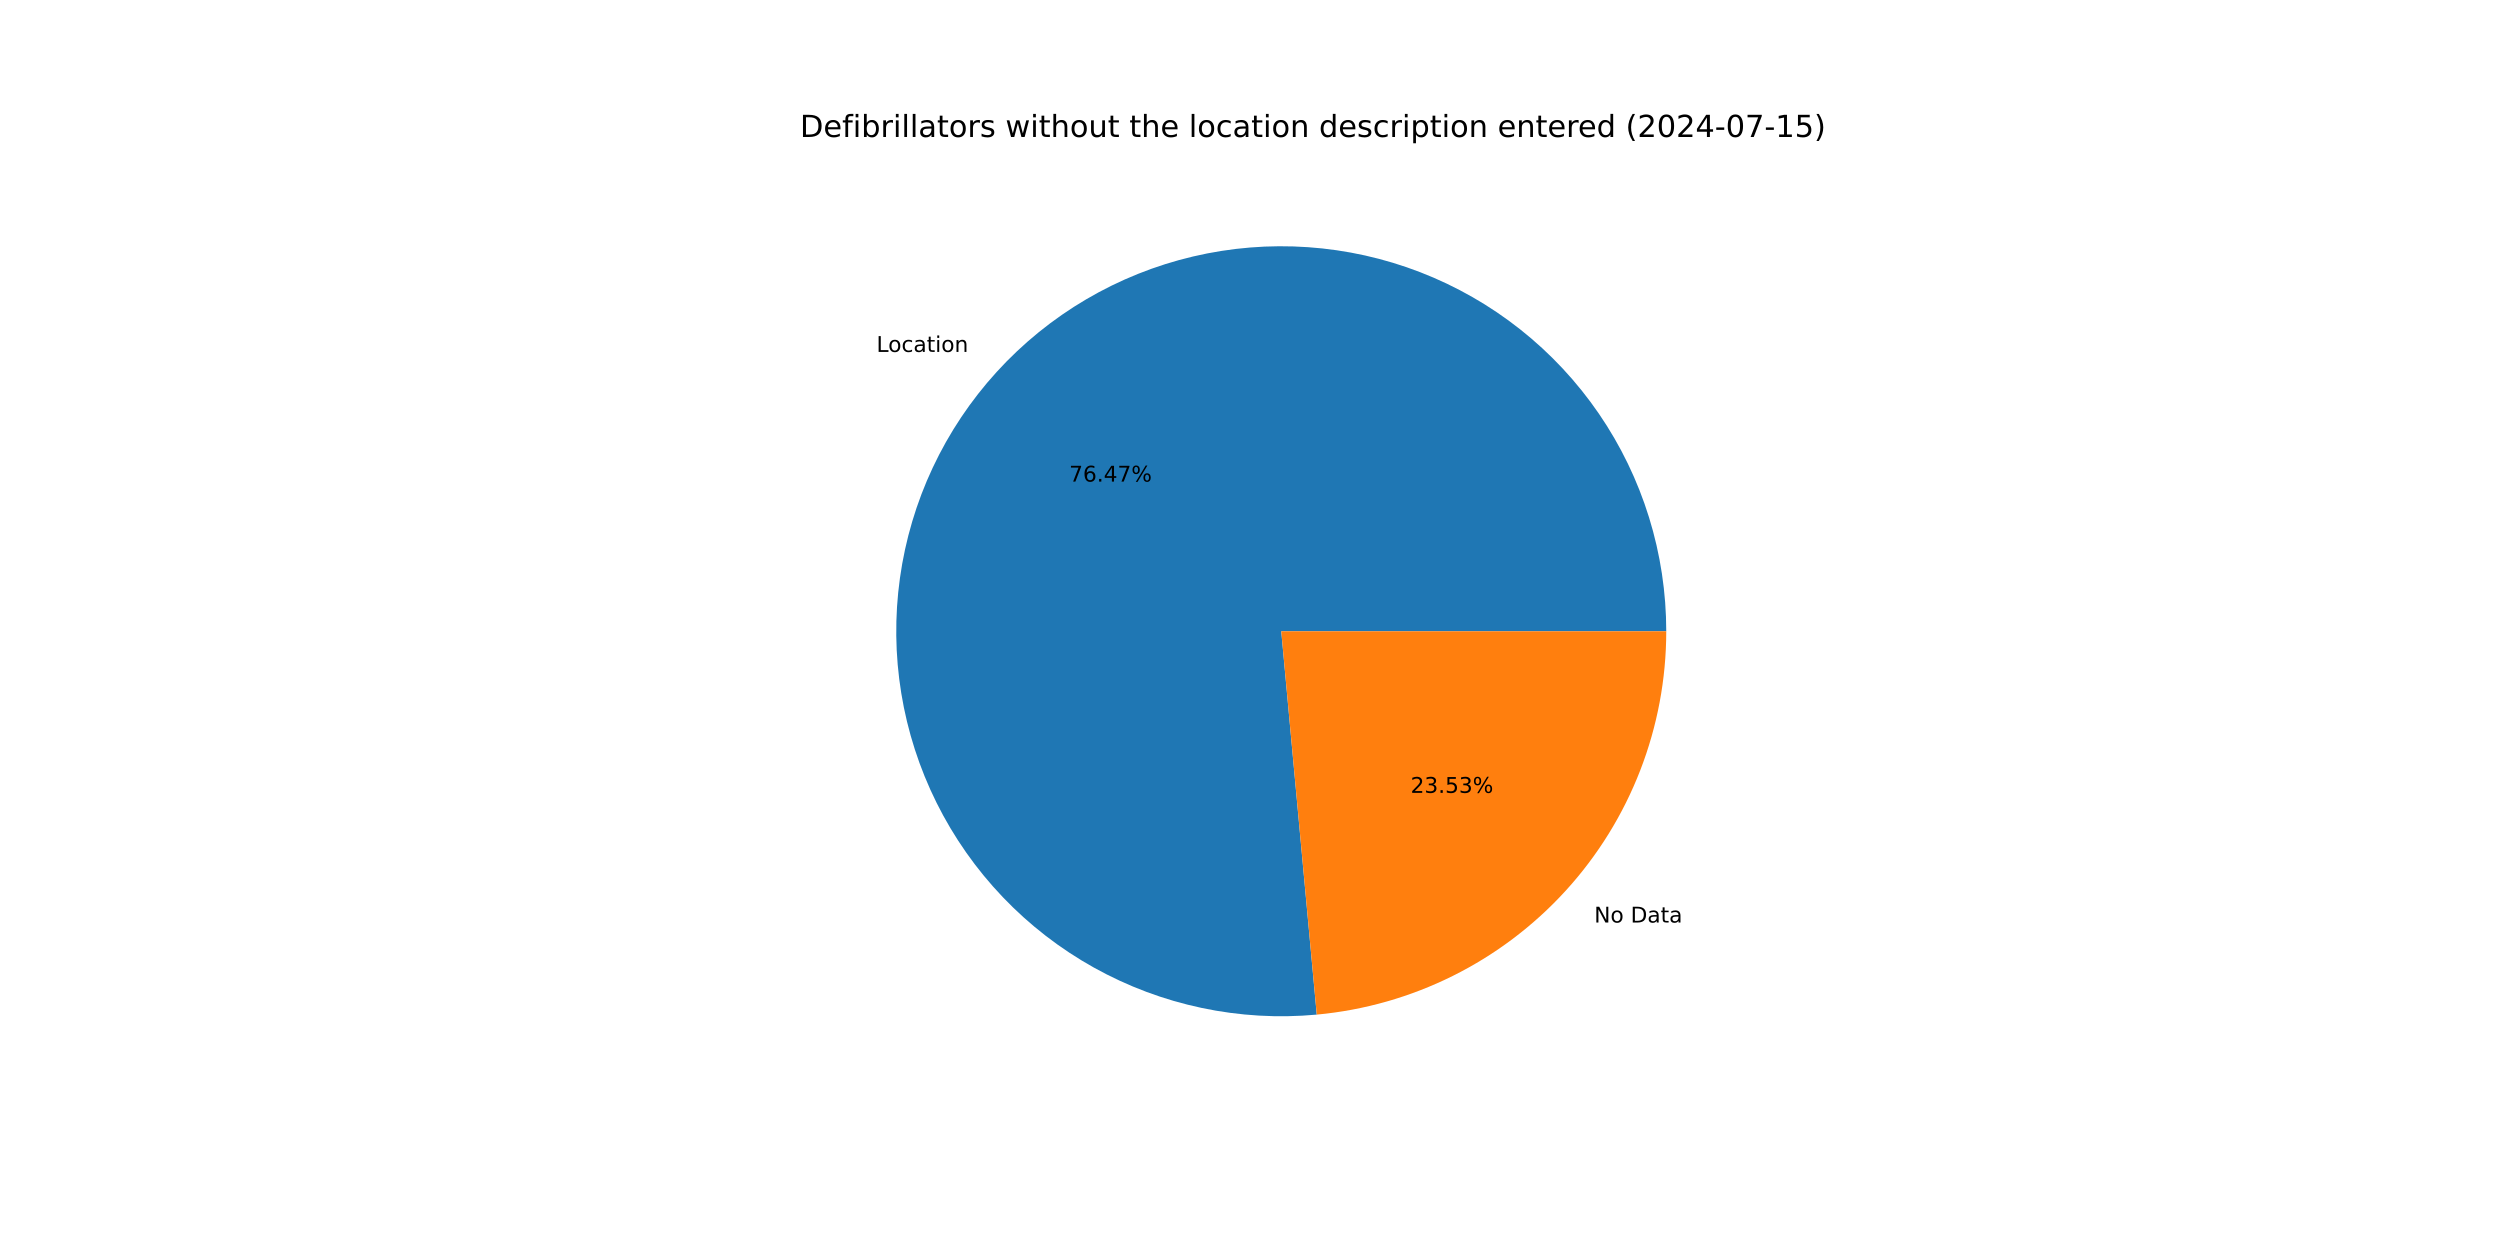
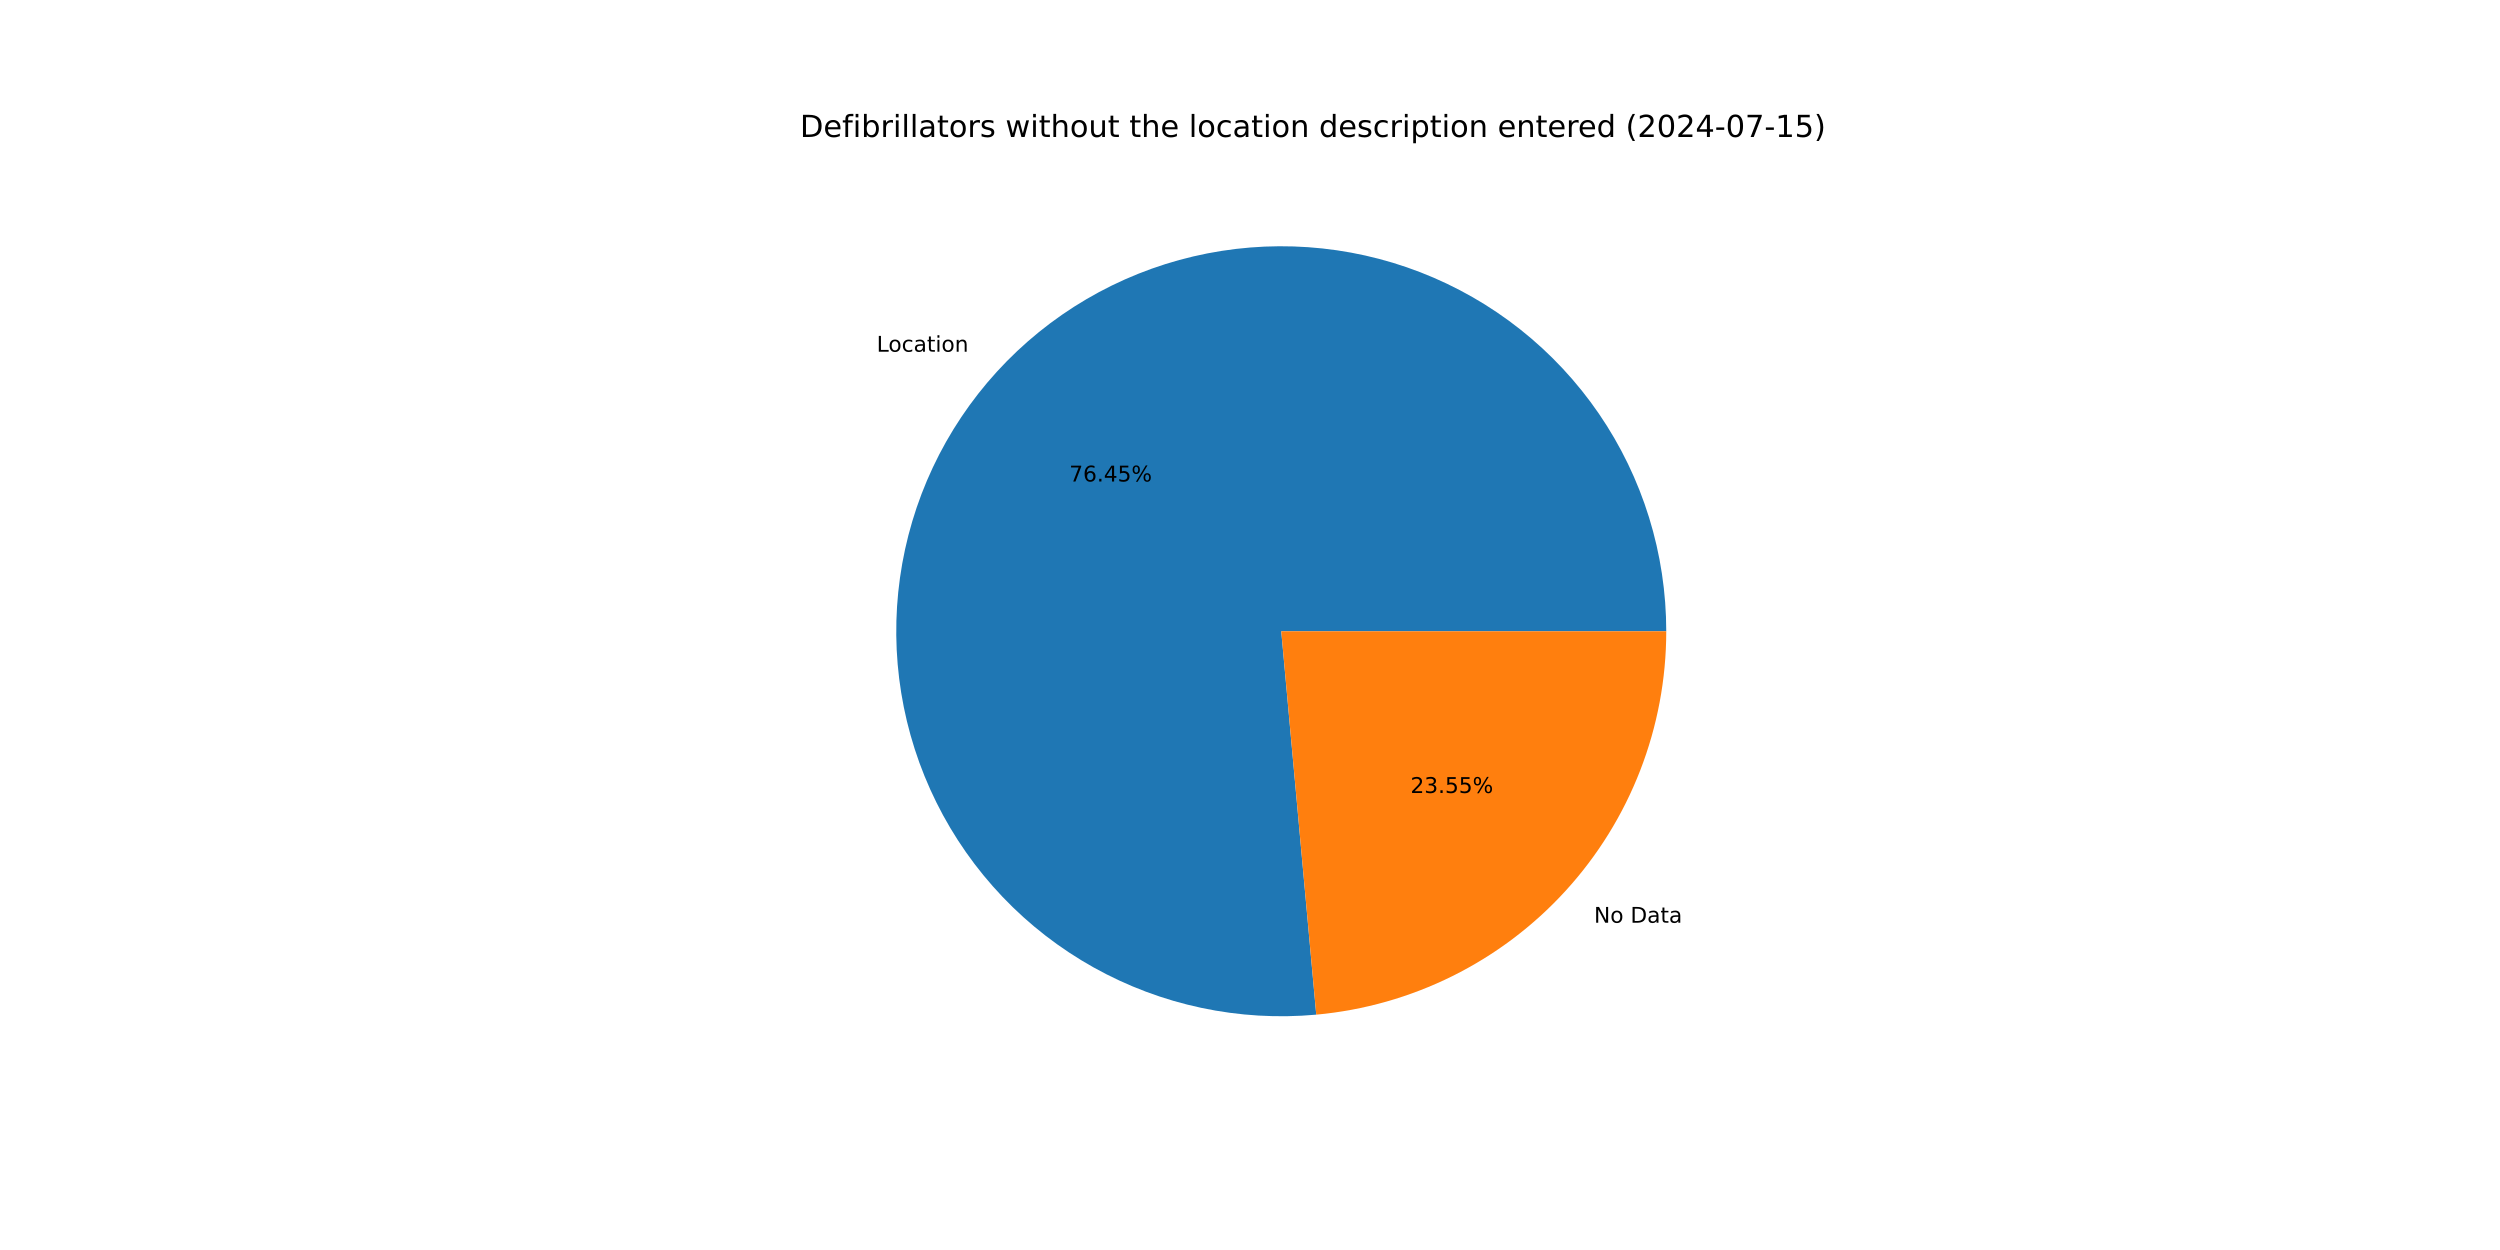
<svg xmlns="http://www.w3.org/2000/svg" xmlns:xlink="http://www.w3.org/1999/xlink" width="1152pt" height="576pt" viewBox="0 0 1152 576" version="1.1">
  <defs>
    <style type="text/css">*{stroke-linejoin: round; stroke-linecap: butt}</style>
  </defs>
  <g id="figure_1">
    <g id="patch_1">
      <path d="M 0 576  L 1152 576  L 1152 0  L 0 0  z " style="fill: #ffffff" />
    </g>
    <g id="axes_1">
      <g id="patch_2">
-         <path d="M 767.808 290.88  C 767.808 273.088 765.132 255.398 759.869 238.402  C 754.606 221.407 746.816 205.299 736.762 190.621  C 726.707 175.943 714.502 162.861 700.555 151.814  C 686.609 140.767 671.079 131.88 654.489 125.453  C 637.899 119.025 620.436 115.13 602.687 113.898  C 584.938 112.666 567.105 114.11 549.786 118.184  C 532.466 122.257 515.858 128.912 500.519 137.926  C 485.18 146.94 471.283 158.21 459.297 171.358  C 447.31 184.506 437.37 199.382 429.809 215.487  C 422.248 231.592 417.153 248.744 414.694 266.364  C 412.235 283.985 412.442 301.876 415.305 319.436  C 418.169 336.996 423.658 354.025 431.588 369.952  C 439.518 385.878 449.798 400.522 462.085 413.39  C 474.371 426.258 488.523 437.206 504.066 445.864  C 519.608 454.522 536.366 460.793 553.774 464.466  C 571.182 468.139 589.044 469.173 606.76 467.532  L 590.4 290.88  z " style="fill: #1f77b4" />
+         <path d="M 767.808 290.88  C 767.808 273.093 765.133 255.407 759.873 238.416  C 754.613 221.425 746.828 205.321 736.778 190.645  C 726.729 175.969 714.529 162.888 700.589 151.841  C 686.649 140.793 671.127 131.905 654.543 125.474  C 637.96 119.043 620.503 115.142 602.76 113.903  C 585.016 112.664 567.187 114.1 549.87 118.164  C 532.554 122.227 515.947 128.872 500.607 137.874  C 485.266 146.877 471.367 158.136 459.375 171.272  C 447.383 184.408 437.435 199.274 429.864 215.369  C 422.294 231.464 417.186 248.607 414.714 266.221  C 412.242 283.835 412.432 301.721 415.28 319.278  C 418.127 336.836 423.598 353.866 431.51 369.796  C 439.422 385.726 449.685 400.376 461.954 413.254  C 474.223 426.132 488.36 437.091 503.888 445.765  C 519.417 454.438 536.162 460.728 553.561 464.421  C 570.96 468.114 588.816 469.17 606.529 467.553  L 590.4 290.88  z " style="fill: #1f77b4" />
      </g>
      <g id="patch_3">
-         <path d="M 606.76 467.532  C 650.778 463.455 691.721 443.07 721.503 410.402  C 751.285 377.734 767.808 335.086 767.808 290.88  L 590.4 290.88  z " style="fill: #ff7f0e" />
+         <path d="M 606.529 467.553  C 650.592 463.531 691.594 443.166 721.425 410.488  C 751.255 377.81 767.808 335.126 767.808 290.88  L 590.4 290.88  z " style="fill: #ff7f0e" />
      </g>
      <g id="matplotlib.axis_1" />
      <g id="matplotlib.axis_2" />
      <g id="text_1">
-         <g transform="translate(403.8897 162.1649) scale(0.1 -0.1)">
+         <g transform="translate(403.9757 162.0706) scale(0.1 -0.1)">
          <defs>
            <path id="DejaVuSans-4c" d="M 628 4666  L 1259 4666  L 1259 531  L 3531 531  L 3531 0  L 628 0  L 628 4666  z " transform="scale(0.015625)" />
            <path id="DejaVuSans-6f" d="M 1959 3097  Q 1497 3097 1228 2736  Q 959 2375 959 1747  Q 959 1119 1226 758  Q 1494 397 1959 397  Q 2419 397 2687 759  Q 2956 1122 2956 1747  Q 2956 2369 2687 2733  Q 2419 3097 1959 3097  z M 1959 3584  Q 2709 3584 3137 3096  Q 3566 2609 3566 1747  Q 3566 888 3137 398  Q 2709 -91 1959 -91  Q 1206 -91 779 398  Q 353 888 353 1747  Q 353 2609 779 3096  Q 1206 3584 1959 3584  z " transform="scale(0.015625)" />
            <path id="DejaVuSans-63" d="M 3122 3366  L 3122 2828  Q 2878 2963 2633 3030  Q 2388 3097 2138 3097  Q 1578 3097 1268 2742  Q 959 2388 959 1747  Q 959 1106 1268 751  Q 1578 397 2138 397  Q 2388 397 2633 464  Q 2878 531 3122 666  L 3122 134  Q 2881 22 2623 -34  Q 2366 -91 2075 -91  Q 1284 -91 818 406  Q 353 903 353 1747  Q 353 2603 823 3093  Q 1294 3584 2113 3584  Q 2378 3584 2631 3529  Q 2884 3475 3122 3366  z " transform="scale(0.015625)" />
            <path id="DejaVuSans-61" d="M 2194 1759  Q 1497 1759 1228 1600  Q 959 1441 959 1056  Q 959 750 1161 570  Q 1363 391 1709 391  Q 2188 391 2477 730  Q 2766 1069 2766 1631  L 2766 1759  L 2194 1759  z M 3341 1997  L 3341 0  L 2766 0  L 2766 531  Q 2569 213 2275 61  Q 1981 -91 1556 -91  Q 1019 -91 701 211  Q 384 513 384 1019  Q 384 1609 779 1909  Q 1175 2209 1959 2209  L 2766 2209  L 2766 2266  Q 2766 2663 2505 2880  Q 2244 3097 1772 3097  Q 1472 3097 1187 3025  Q 903 2953 641 2809  L 641 3341  Q 956 3463 1253 3523  Q 1550 3584 1831 3584  Q 2591 3584 2966 3190  Q 3341 2797 3341 1997  z " transform="scale(0.015625)" />
            <path id="DejaVuSans-74" d="M 1172 4494  L 1172 3500  L 2356 3500  L 2356 3053  L 1172 3053  L 1172 1153  Q 1172 725 1289 603  Q 1406 481 1766 481  L 2356 481  L 2356 0  L 1766 0  Q 1100 0 847 248  Q 594 497 594 1153  L 594 3053  L 172 3053  L 172 3500  L 594 3500  L 594 4494  L 1172 4494  z " transform="scale(0.015625)" />
            <path id="DejaVuSans-69" d="M 603 3500  L 1178 3500  L 1178 0  L 603 0  L 603 3500  z M 603 4863  L 1178 4863  L 1178 4134  L 603 4134  L 603 4863  z " transform="scale(0.015625)" />
            <path id="DejaVuSans-6e" d="M 3513 2113  L 3513 0  L 2938 0  L 2938 2094  Q 2938 2591 2744 2837  Q 2550 3084 2163 3084  Q 1697 3084 1428 2787  Q 1159 2491 1159 1978  L 1159 0  L 581 0  L 581 3500  L 1159 3500  L 1159 2956  Q 1366 3272 1645 3428  Q 1925 3584 2291 3584  Q 2894 3584 3203 3211  Q 3513 2838 3513 2113  z " transform="scale(0.015625)" />
          </defs>
          <use xlink:href="#DejaVuSans-4c" />
          <use xlink:href="#DejaVuSans-6f" x="53.963" />
          <use xlink:href="#DejaVuSans-63" x="115.145" />
          <use xlink:href="#DejaVuSans-61" x="170.125" />
          <use xlink:href="#DejaVuSans-74" x="231.404" />
          <use xlink:href="#DejaVuSans-69" x="270.613" />
          <use xlink:href="#DejaVuSans-6f" x="298.396" />
          <use xlink:href="#DejaVuSans-6e" x="359.578" />
        </g>
      </g>
      <g id="text_2">
-         <g transform="translate(492.6733 221.926) scale(0.1 -0.1)">
+         <g transform="translate(492.7202 221.8746) scale(0.1 -0.1)">
          <defs>
            <path id="DejaVuSans-37" d="M 525 4666  L 3525 4666  L 3525 4397  L 1831 0  L 1172 0  L 2766 4134  L 525 4134  L 525 4666  z " transform="scale(0.015625)" />
            <path id="DejaVuSans-36" d="M 2113 2584  Q 1688 2584 1439 2293  Q 1191 2003 1191 1497  Q 1191 994 1439 701  Q 1688 409 2113 409  Q 2538 409 2786 701  Q 3034 994 3034 1497  Q 3034 2003 2786 2293  Q 2538 2584 2113 2584  z M 3366 4563  L 3366 3988  Q 3128 4100 2886 4159  Q 2644 4219 2406 4219  Q 1781 4219 1451 3797  Q 1122 3375 1075 2522  Q 1259 2794 1537 2939  Q 1816 3084 2150 3084  Q 2853 3084 3261 2657  Q 3669 2231 3669 1497  Q 3669 778 3244 343  Q 2819 -91 2113 -91  Q 1303 -91 875 529  Q 447 1150 447 2328  Q 447 3434 972 4092  Q 1497 4750 2381 4750  Q 2619 4750 2861 4703  Q 3103 4656 3366 4563  z " transform="scale(0.015625)" />
            <path id="DejaVuSans-2e" d="M 684 794  L 1344 794  L 1344 0  L 684 0  L 684 794  z " transform="scale(0.015625)" />
            <path id="DejaVuSans-34" d="M 2419 4116  L 825 1625  L 2419 1625  L 2419 4116  z M 2253 4666  L 3047 4666  L 3047 1625  L 3713 1625  L 3713 1100  L 3047 1100  L 3047 0  L 2419 0  L 2419 1100  L 313 1100  L 313 1709  L 2253 4666  z " transform="scale(0.015625)" />
+             <path id="DejaVuSans-35" d="M 691 4666  L 3169 4666  L 3169 4134  L 1269 4134  L 1269 2991  Q 1406 3038 1543 3061  Q 1681 3084 1819 3084  Q 2600 3084 3056 2656  Q 3513 2228 3513 1497  Q 3513 744 3044 326  Q 2575 -91 1722 -91  Q 1428 -91 1123 -41  Q 819 9 494 109  L 494 744  Q 775 591 1075 516  Q 1375 441 1709 441  Q 2250 441 2565 725  Q 2881 1009 2881 1497  Q 2881 1984 2565 2268  Q 2250 2553 1709 2553  Q 1456 2553 1204 2497  Q 953 2441 691 2322  L 691 4666  z " transform="scale(0.015625)" />
            <path id="DejaVuSans-25" d="M 4653 2053  Q 4381 2053 4226 1822  Q 4072 1591 4072 1178  Q 4072 772 4226 539  Q 4381 306 4653 306  Q 4919 306 5073 539  Q 5228 772 5228 1178  Q 5228 1588 5073 1820  Q 4919 2053 4653 2053  z M 4653 2450  Q 5147 2450 5437 2106  Q 5728 1763 5728 1178  Q 5728 594 5436 251  Q 5144 -91 4653 -91  Q 4153 -91 3862 251  Q 3572 594 3572 1178  Q 3572 1766 3864 2108  Q 4156 2450 4653 2450  z M 1428 4353  Q 1159 4353 1004 4120  Q 850 3888 850 3481  Q 850 3069 1003 2837  Q 1156 2606 1428 2606  Q 1700 2606 1854 2837  Q 2009 3069 2009 3481  Q 2009 3884 1853 4118  Q 1697 4353 1428 4353  z M 4250 4750  L 4750 4750  L 1831 -91  L 1331 -91  L 4250 4750  z M 1428 4750  Q 1922 4750 2215 4408  Q 2509 4066 2509 3481  Q 2509 2891 2217 2550  Q 1925 2209 1428 2209  Q 931 2209 642 2551  Q 353 2894 353 3481  Q 353 4063 643 4406  Q 934 4750 1428 4750  z " transform="scale(0.015625)" />
          </defs>
          <use xlink:href="#DejaVuSans-37" />
          <use xlink:href="#DejaVuSans-36" x="63.623" />
          <use xlink:href="#DejaVuSans-2e" x="127.246" />
          <use xlink:href="#DejaVuSans-34" x="159.033" />
-           <use xlink:href="#DejaVuSans-37" x="222.656" />
+           <use xlink:href="#DejaVuSans-35" x="222.656" />
          <use xlink:href="#DejaVuSans-25" x="286.279" />
        </g>
      </g>
      <g id="text_3">
-         <g transform="translate(734.6134 425.1139) scale(0.1 -0.1)">
+         <g transform="translate(734.5274 425.2081) scale(0.1 -0.1)">
          <defs>
            <path id="DejaVuSans-4e" d="M 628 4666  L 1478 4666  L 3547 763  L 3547 4666  L 4159 4666  L 4159 0  L 3309 0  L 1241 3903  L 1241 0  L 628 0  L 628 4666  z " transform="scale(0.015625)" />
            <path id="DejaVuSans-20" transform="scale(0.015625)" />
            <path id="DejaVuSans-44" d="M 1259 4147  L 1259 519  L 2022 519  Q 2988 519 3436 956  Q 3884 1394 3884 2338  Q 3884 3275 3436 3711  Q 2988 4147 2022 4147  L 1259 4147  z M 628 4666  L 1925 4666  Q 3281 4666 3915 4102  Q 4550 3538 4550 2338  Q 4550 1131 3912 565  Q 3275 0 1925 0  L 628 0  L 628 4666  z " transform="scale(0.015625)" />
          </defs>
          <use xlink:href="#DejaVuSans-4e" />
          <use xlink:href="#DejaVuSans-6f" x="74.805" />
          <use xlink:href="#DejaVuSans-20" x="135.986" />
          <use xlink:href="#DejaVuSans-44" x="167.773" />
          <use xlink:href="#DejaVuSans-61" x="244.775" />
          <use xlink:href="#DejaVuSans-74" x="306.055" />
          <use xlink:href="#DejaVuSans-61" x="345.264" />
        </g>
      </g>
      <g id="text_4">
-         <g transform="translate(649.997 365.3527) scale(0.1 -0.1)">
+         <g transform="translate(649.9501 365.4042) scale(0.1 -0.1)">
          <defs>
            <path id="DejaVuSans-32" d="M 1228 531  L 3431 531  L 3431 0  L 469 0  L 469 531  Q 828 903 1448 1529  Q 2069 2156 2228 2338  Q 2531 2678 2651 2914  Q 2772 3150 2772 3378  Q 2772 3750 2511 3984  Q 2250 4219 1831 4219  Q 1534 4219 1204 4116  Q 875 4013 500 3803  L 500 4441  Q 881 4594 1212 4672  Q 1544 4750 1819 4750  Q 2544 4750 2975 4387  Q 3406 4025 3406 3419  Q 3406 3131 3298 2873  Q 3191 2616 2906 2266  Q 2828 2175 2409 1742  Q 1991 1309 1228 531  z " transform="scale(0.015625)" />
            <path id="DejaVuSans-33" d="M 2597 2516  Q 3050 2419 3304 2112  Q 3559 1806 3559 1356  Q 3559 666 3084 287  Q 2609 -91 1734 -91  Q 1441 -91 1130 -33  Q 819 25 488 141  L 488 750  Q 750 597 1062 519  Q 1375 441 1716 441  Q 2309 441 2620 675  Q 2931 909 2931 1356  Q 2931 1769 2642 2001  Q 2353 2234 1838 2234  L 1294 2234  L 1294 2753  L 1863 2753  Q 2328 2753 2575 2939  Q 2822 3125 2822 3475  Q 2822 3834 2567 4026  Q 2313 4219 1838 4219  Q 1578 4219 1281 4162  Q 984 4106 628 3988  L 628 4550  Q 988 4650 1302 4700  Q 1616 4750 1894 4750  Q 2613 4750 3031 4423  Q 3450 4097 3450 3541  Q 3450 3153 3228 2886  Q 3006 2619 2597 2516  z " transform="scale(0.015625)" />
-             <path id="DejaVuSans-35" d="M 691 4666  L 3169 4666  L 3169 4134  L 1269 4134  L 1269 2991  Q 1406 3038 1543 3061  Q 1681 3084 1819 3084  Q 2600 3084 3056 2656  Q 3513 2228 3513 1497  Q 3513 744 3044 326  Q 2575 -91 1722 -91  Q 1428 -91 1123 -41  Q 819 9 494 109  L 494 744  Q 775 591 1075 516  Q 1375 441 1709 441  Q 2250 441 2565 725  Q 2881 1009 2881 1497  Q 2881 1984 2565 2268  Q 2250 2553 1709 2553  Q 1456 2553 1204 2497  Q 953 2441 691 2322  L 691 4666  z " transform="scale(0.015625)" />
          </defs>
          <use xlink:href="#DejaVuSans-32" />
          <use xlink:href="#DejaVuSans-33" x="63.623" />
          <use xlink:href="#DejaVuSans-2e" x="127.246" />
          <use xlink:href="#DejaVuSans-35" x="159.033" />
-           <use xlink:href="#DejaVuSans-33" x="222.656" />
+           <use xlink:href="#DejaVuSans-35" x="222.656" />
          <use xlink:href="#DejaVuSans-25" x="286.279" />
        </g>
      </g>
      <g id="text_5">
        <g transform="translate(368.64 63.12) scale(0.14 -0.14)">
          <defs>
            <path id="DejaVuSans-65" d="M 3597 1894  L 3597 1613  L 953 1613  Q 991 1019 1311 708  Q 1631 397 2203 397  Q 2534 397 2845 478  Q 3156 559 3463 722  L 3463 178  Q 3153 47 2828 -22  Q 2503 -91 2169 -91  Q 1331 -91 842 396  Q 353 884 353 1716  Q 353 2575 817 3079  Q 1281 3584 2069 3584  Q 2775 3584 3186 3129  Q 3597 2675 3597 1894  z M 3022 2063  Q 3016 2534 2758 2815  Q 2500 3097 2075 3097  Q 1594 3097 1305 2825  Q 1016 2553 972 2059  L 3022 2063  z " transform="scale(0.015625)" />
            <path id="DejaVuSans-66" d="M 2375 4863  L 2375 4384  L 1825 4384  Q 1516 4384 1395 4259  Q 1275 4134 1275 3809  L 1275 3500  L 2222 3500  L 2222 3053  L 1275 3053  L 1275 0  L 697 0  L 697 3053  L 147 3053  L 147 3500  L 697 3500  L 697 3744  Q 697 4328 969 4595  Q 1241 4863 1831 4863  L 2375 4863  z " transform="scale(0.015625)" />
            <path id="DejaVuSans-62" d="M 3116 1747  Q 3116 2381 2855 2742  Q 2594 3103 2138 3103  Q 1681 3103 1420 2742  Q 1159 2381 1159 1747  Q 1159 1113 1420 752  Q 1681 391 2138 391  Q 2594 391 2855 752  Q 3116 1113 3116 1747  z M 1159 2969  Q 1341 3281 1617 3432  Q 1894 3584 2278 3584  Q 2916 3584 3314 3078  Q 3713 2572 3713 1747  Q 3713 922 3314 415  Q 2916 -91 2278 -91  Q 1894 -91 1617 61  Q 1341 213 1159 525  L 1159 0  L 581 0  L 581 4863  L 1159 4863  L 1159 2969  z " transform="scale(0.015625)" />
            <path id="DejaVuSans-72" d="M 2631 2963  Q 2534 3019 2420 3045  Q 2306 3072 2169 3072  Q 1681 3072 1420 2755  Q 1159 2438 1159 1844  L 1159 0  L 581 0  L 581 3500  L 1159 3500  L 1159 2956  Q 1341 3275 1631 3429  Q 1922 3584 2338 3584  Q 2397 3584 2469 3576  Q 2541 3569 2628 3553  L 2631 2963  z " transform="scale(0.015625)" />
            <path id="DejaVuSans-6c" d="M 603 4863  L 1178 4863  L 1178 0  L 603 0  L 603 4863  z " transform="scale(0.015625)" />
            <path id="DejaVuSans-73" d="M 2834 3397  L 2834 2853  Q 2591 2978 2328 3040  Q 2066 3103 1784 3103  Q 1356 3103 1142 2972  Q 928 2841 928 2578  Q 928 2378 1081 2264  Q 1234 2150 1697 2047  L 1894 2003  Q 2506 1872 2764 1633  Q 3022 1394 3022 966  Q 3022 478 2636 193  Q 2250 -91 1575 -91  Q 1294 -91 989 -36  Q 684 19 347 128  L 347 722  Q 666 556 975 473  Q 1284 391 1588 391  Q 1994 391 2212 530  Q 2431 669 2431 922  Q 2431 1156 2273 1281  Q 2116 1406 1581 1522  L 1381 1569  Q 847 1681 609 1914  Q 372 2147 372 2553  Q 372 3047 722 3315  Q 1072 3584 1716 3584  Q 2034 3584 2315 3537  Q 2597 3491 2834 3397  z " transform="scale(0.015625)" />
            <path id="DejaVuSans-77" d="M 269 3500  L 844 3500  L 1563 769  L 2278 3500  L 2956 3500  L 3675 769  L 4391 3500  L 4966 3500  L 4050 0  L 3372 0  L 2619 2869  L 1863 0  L 1184 0  L 269 3500  z " transform="scale(0.015625)" />
            <path id="DejaVuSans-68" d="M 3513 2113  L 3513 0  L 2938 0  L 2938 2094  Q 2938 2591 2744 2837  Q 2550 3084 2163 3084  Q 1697 3084 1428 2787  Q 1159 2491 1159 1978  L 1159 0  L 581 0  L 581 4863  L 1159 4863  L 1159 2956  Q 1366 3272 1645 3428  Q 1925 3584 2291 3584  Q 2894 3584 3203 3211  Q 3513 2838 3513 2113  z " transform="scale(0.015625)" />
            <path id="DejaVuSans-75" d="M 544 1381  L 544 3500  L 1119 3500  L 1119 1403  Q 1119 906 1312 657  Q 1506 409 1894 409  Q 2359 409 2629 706  Q 2900 1003 2900 1516  L 2900 3500  L 3475 3500  L 3475 0  L 2900 0  L 2900 538  Q 2691 219 2414 64  Q 2138 -91 1772 -91  Q 1169 -91 856 284  Q 544 659 544 1381  z M 1991 3584  L 1991 3584  z " transform="scale(0.015625)" />
            <path id="DejaVuSans-64" d="M 2906 2969  L 2906 4863  L 3481 4863  L 3481 0  L 2906 0  L 2906 525  Q 2725 213 2448 61  Q 2172 -91 1784 -91  Q 1150 -91 751 415  Q 353 922 353 1747  Q 353 2572 751 3078  Q 1150 3584 1784 3584  Q 2172 3584 2448 3432  Q 2725 3281 2906 2969  z M 947 1747  Q 947 1113 1208 752  Q 1469 391 1925 391  Q 2381 391 2643 752  Q 2906 1113 2906 1747  Q 2906 2381 2643 2742  Q 2381 3103 1925 3103  Q 1469 3103 1208 2742  Q 947 2381 947 1747  z " transform="scale(0.015625)" />
            <path id="DejaVuSans-70" d="M 1159 525  L 1159 -1331  L 581 -1331  L 581 3500  L 1159 3500  L 1159 2969  Q 1341 3281 1617 3432  Q 1894 3584 2278 3584  Q 2916 3584 3314 3078  Q 3713 2572 3713 1747  Q 3713 922 3314 415  Q 2916 -91 2278 -91  Q 1894 -91 1617 61  Q 1341 213 1159 525  z M 3116 1747  Q 3116 2381 2855 2742  Q 2594 3103 2138 3103  Q 1681 3103 1420 2742  Q 1159 2381 1159 1747  Q 1159 1113 1420 752  Q 1681 391 2138 391  Q 2594 391 2855 752  Q 3116 1113 3116 1747  z " transform="scale(0.015625)" />
            <path id="DejaVuSans-28" d="M 1984 4856  Q 1566 4138 1362 3434  Q 1159 2731 1159 2009  Q 1159 1288 1364 580  Q 1569 -128 1984 -844  L 1484 -844  Q 1016 -109 783 600  Q 550 1309 550 2009  Q 550 2706 781 3412  Q 1013 4119 1484 4856  L 1984 4856  z " transform="scale(0.015625)" />
            <path id="DejaVuSans-30" d="M 2034 4250  Q 1547 4250 1301 3770  Q 1056 3291 1056 2328  Q 1056 1369 1301 889  Q 1547 409 2034 409  Q 2525 409 2770 889  Q 3016 1369 3016 2328  Q 3016 3291 2770 3770  Q 2525 4250 2034 4250  z M 2034 4750  Q 2819 4750 3233 4129  Q 3647 3509 3647 2328  Q 3647 1150 3233 529  Q 2819 -91 2034 -91  Q 1250 -91 836 529  Q 422 1150 422 2328  Q 422 3509 836 4129  Q 1250 4750 2034 4750  z " transform="scale(0.015625)" />
            <path id="DejaVuSans-2d" d="M 313 2009  L 1997 2009  L 1997 1497  L 313 1497  L 313 2009  z " transform="scale(0.015625)" />
            <path id="DejaVuSans-31" d="M 794 531  L 1825 531  L 1825 4091  L 703 3866  L 703 4441  L 1819 4666  L 2450 4666  L 2450 531  L 3481 531  L 3481 0  L 794 0  L 794 531  z " transform="scale(0.015625)" />
            <path id="DejaVuSans-29" d="M 513 4856  L 1013 4856  Q 1481 4119 1714 3412  Q 1947 2706 1947 2009  Q 1947 1309 1714 600  Q 1481 -109 1013 -844  L 513 -844  Q 928 -128 1133 580  Q 1338 1288 1338 2009  Q 1338 2731 1133 3434  Q 928 4138 513 4856  z " transform="scale(0.015625)" />
          </defs>
          <use xlink:href="#DejaVuSans-44" />
          <use xlink:href="#DejaVuSans-65" x="77.002" />
          <use xlink:href="#DejaVuSans-66" x="138.525" />
          <use xlink:href="#DejaVuSans-69" x="173.73" />
          <use xlink:href="#DejaVuSans-62" x="201.514" />
          <use xlink:href="#DejaVuSans-72" x="264.99" />
          <use xlink:href="#DejaVuSans-69" x="306.104" />
          <use xlink:href="#DejaVuSans-6c" x="333.887" />
          <use xlink:href="#DejaVuSans-6c" x="361.67" />
          <use xlink:href="#DejaVuSans-61" x="389.453" />
          <use xlink:href="#DejaVuSans-74" x="450.732" />
          <use xlink:href="#DejaVuSans-6f" x="489.941" />
          <use xlink:href="#DejaVuSans-72" x="551.123" />
          <use xlink:href="#DejaVuSans-73" x="592.236" />
          <use xlink:href="#DejaVuSans-20" x="644.336" />
          <use xlink:href="#DejaVuSans-77" x="676.123" />
          <use xlink:href="#DejaVuSans-69" x="757.91" />
          <use xlink:href="#DejaVuSans-74" x="785.693" />
          <use xlink:href="#DejaVuSans-68" x="824.902" />
          <use xlink:href="#DejaVuSans-6f" x="888.281" />
          <use xlink:href="#DejaVuSans-75" x="949.463" />
          <use xlink:href="#DejaVuSans-74" x="1012.842" />
          <use xlink:href="#DejaVuSans-20" x="1052.051" />
          <use xlink:href="#DejaVuSans-74" x="1083.838" />
          <use xlink:href="#DejaVuSans-68" x="1123.047" />
          <use xlink:href="#DejaVuSans-65" x="1186.426" />
          <use xlink:href="#DejaVuSans-20" x="1247.949" />
          <use xlink:href="#DejaVuSans-6c" x="1279.736" />
          <use xlink:href="#DejaVuSans-6f" x="1307.52" />
          <use xlink:href="#DejaVuSans-63" x="1368.701" />
          <use xlink:href="#DejaVuSans-61" x="1423.682" />
          <use xlink:href="#DejaVuSans-74" x="1484.961" />
          <use xlink:href="#DejaVuSans-69" x="1524.17" />
          <use xlink:href="#DejaVuSans-6f" x="1551.953" />
          <use xlink:href="#DejaVuSans-6e" x="1613.135" />
          <use xlink:href="#DejaVuSans-20" x="1676.514" />
          <use xlink:href="#DejaVuSans-64" x="1708.301" />
          <use xlink:href="#DejaVuSans-65" x="1771.777" />
          <use xlink:href="#DejaVuSans-73" x="1833.301" />
          <use xlink:href="#DejaVuSans-63" x="1885.4" />
          <use xlink:href="#DejaVuSans-72" x="1940.381" />
          <use xlink:href="#DejaVuSans-69" x="1981.494" />
          <use xlink:href="#DejaVuSans-70" x="2009.277" />
          <use xlink:href="#DejaVuSans-74" x="2072.754" />
          <use xlink:href="#DejaVuSans-69" x="2111.963" />
          <use xlink:href="#DejaVuSans-6f" x="2139.746" />
          <use xlink:href="#DejaVuSans-6e" x="2200.928" />
          <use xlink:href="#DejaVuSans-20" x="2264.307" />
          <use xlink:href="#DejaVuSans-65" x="2296.094" />
          <use xlink:href="#DejaVuSans-6e" x="2357.617" />
          <use xlink:href="#DejaVuSans-74" x="2420.996" />
          <use xlink:href="#DejaVuSans-65" x="2460.205" />
          <use xlink:href="#DejaVuSans-72" x="2521.729" />
          <use xlink:href="#DejaVuSans-65" x="2560.592" />
          <use xlink:href="#DejaVuSans-64" x="2622.115" />
          <use xlink:href="#DejaVuSans-20" x="2685.592" />
          <use xlink:href="#DejaVuSans-28" x="2717.379" />
          <use xlink:href="#DejaVuSans-32" x="2756.393" />
          <use xlink:href="#DejaVuSans-30" x="2820.016" />
          <use xlink:href="#DejaVuSans-32" x="2883.639" />
          <use xlink:href="#DejaVuSans-34" x="2947.262" />
          <use xlink:href="#DejaVuSans-2d" x="3010.885" />
          <use xlink:href="#DejaVuSans-30" x="3046.969" />
          <use xlink:href="#DejaVuSans-37" x="3110.592" />
          <use xlink:href="#DejaVuSans-2d" x="3174.215" />
          <use xlink:href="#DejaVuSans-31" x="3210.299" />
          <use xlink:href="#DejaVuSans-35" x="3273.922" />
          <use xlink:href="#DejaVuSans-29" x="3337.545" />
        </g>
      </g>
    </g>
  </g>
</svg>
